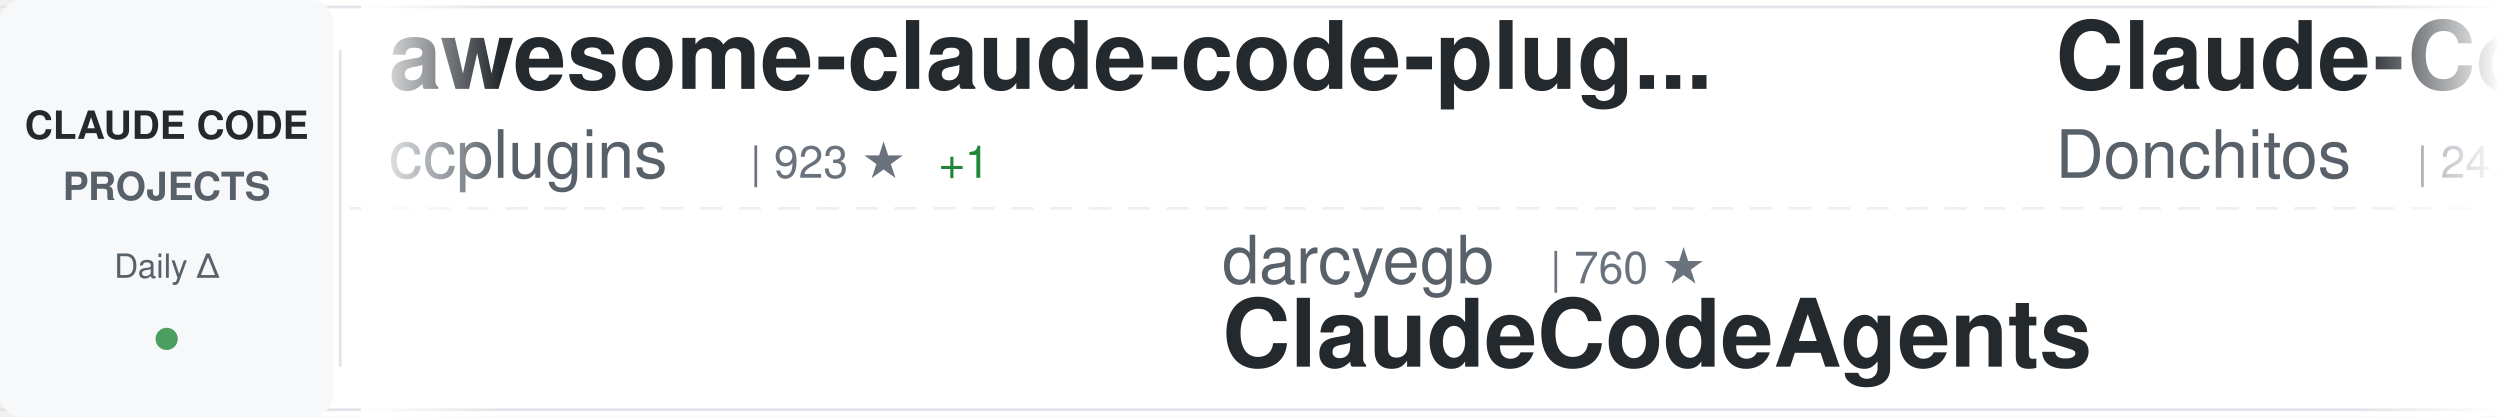
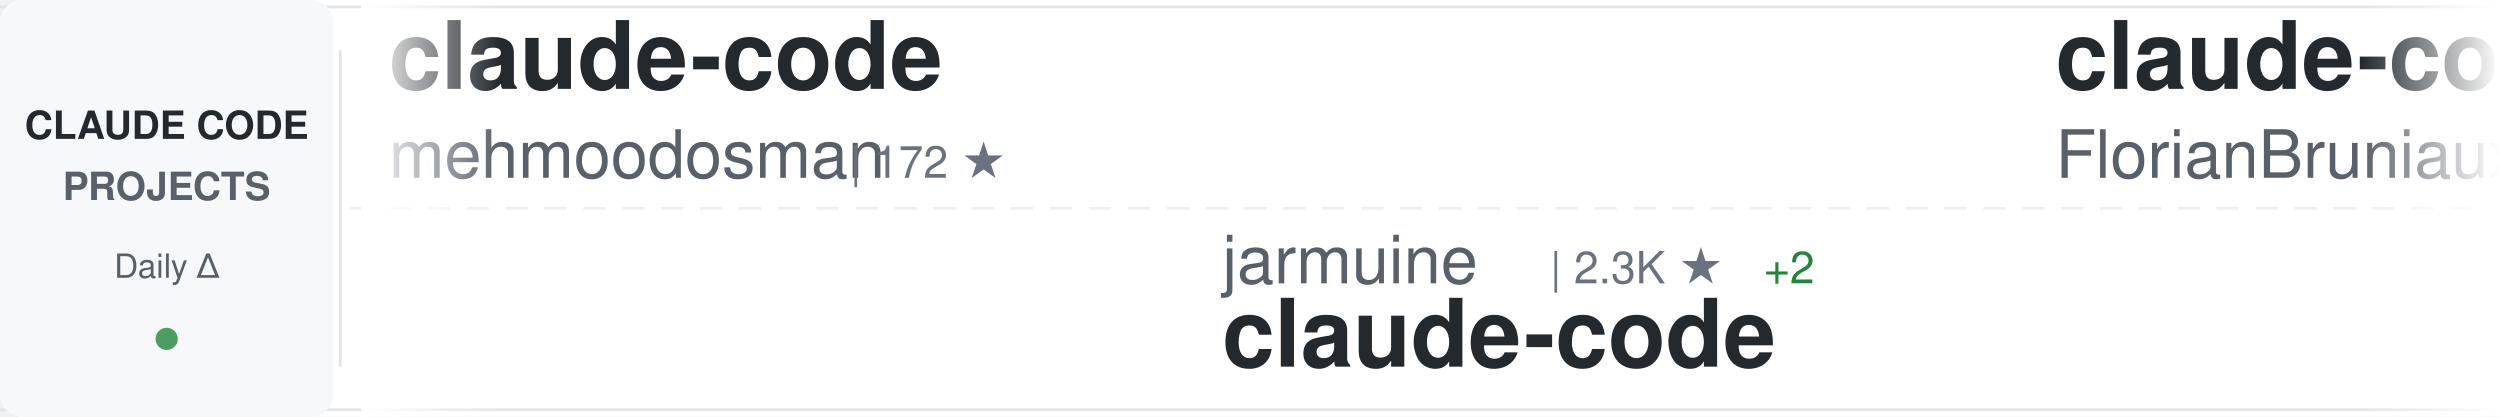
<svg xmlns="http://www.w3.org/2000/svg" width="900" height="150">
  <defs>
    <linearGradient id="awesomeLeftFade" x1="0%" y1="0%" x2="100%" y2="0%">
      <stop offset="0%" style="stop-color:#ffffff;stop-opacity:1" />
      <stop offset="100%" style="stop-color:#ffffff;stop-opacity:0" />
    </linearGradient>
    <linearGradient id="awesomeRightFade" x1="0%" y1="0%" x2="100%" y2="0%">
      <stop offset="0%" style="stop-color:#ffffff;stop-opacity:0" />
      <stop offset="100%" style="stop-color:#ffffff;stop-opacity:1" />
    </linearGradient>
  </defs>
  <rect width="900" height="150" fill="#ffffff" rx="8" />
  <rect x="0" y="2" width="900" height="1" fill="#e1e4e8" />
  <rect x="0" y="147" width="900" height="1" fill="#e1e4e8" />
  <line x1="0" y1="75" x2="900" y2="75" stroke="#e1e4e8" stroke-width="1" stroke-dasharray="8 6" opacity="0.6" />
  <rect x="0" y="0" width="120" height="150" fill="#f6f8fa" rx="8" />
  <text x="60" y="50" font-family="-apple-system, BlinkMacSystemFont, 'Segoe UI', Helvetica, Arial, sans-serif" font-size="14" font-weight="600" fill="#24292e" text-anchor="middle">CLAUDE CODE</text>
  <text x="60" y="72" font-family="-apple-system, BlinkMacSystemFont, 'Segoe UI', Helvetica, Arial, sans-serif" font-size="14" font-weight="600" fill="#586069" text-anchor="middle">PROJECTS</text>
  <text x="60" y="100" font-family="-apple-system, BlinkMacSystemFont, 'Segoe UI', Helvetica, Arial, sans-serif" font-size="12" font-weight="500" fill="#586069" text-anchor="middle">Daily Δ</text>
  <circle cx="60" cy="122" r="4" fill="#22863a" opacity="0.8" />
  <rect x="122" y="18" width="1" height="114" fill="#e1e4e8" />
  <clipPath id="awesomeTickerClip">
    <rect x="130" y="0" width="770" height="150" />
  </clipPath>
  <g clip-path="url(#awesomeTickerClip)">
    <g id="awesomeTickerItems">
      <animateTransform attributeName="transform" attributeType="XML" type="translate" from="0 0" to="-3000 0" dur="54s" repeatCount="indefinite" />
      <g transform="translate(0, 0)">
-         <text x="140" y="32" font-family="-apple-system, BlinkMacSystemFont, 'Segoe UI', Helvetica, Arial, sans-serif" font-size="34" font-weight="600" fill="#24292e">awesome-claude-code-plug...</text>
-         <text x="140" y="64" font-family="-apple-system, BlinkMacSystemFont, 'Segoe UI', Helvetica, Arial, sans-serif" font-size="24" font-weight="400" fill="#586069">ccplugins</text>
-         <text x="270" y="64" font-family="-apple-system, BlinkMacSystemFont, 'Segoe UI', Helvetica, Arial, sans-serif" font-size="16" font-weight="500" fill="#6a737d">| 923 ★</text>
-         <text x="338" y="64" font-family="-apple-system, BlinkMacSystemFont, 'Segoe UI', Helvetica, Arial, sans-serif" font-size="16" font-weight="500" fill="#22863a"> +1</text>
+         <text x="140" y="32" font-family="-apple-system, BlinkMacSystemFont, 'Segoe UI', Helvetica, Arial, sans-serif" font-size="34" font-weight="600" fill="#24292e">claude-code</text>
+         <text x="140" y="64" font-family="-apple-system, BlinkMacSystemFont, 'Segoe UI', Helvetica, Arial, sans-serif" font-size="24" font-weight="400" fill="#586069">mehmoodosman</text>
+         <text x="306" y="64" font-family="-apple-system, BlinkMacSystemFont, 'Segoe UI', Helvetica, Arial, sans-serif" font-size="16" font-weight="500" fill="#6a737d">| 172 ★</text>
      </g>
      <g transform="translate(300, 0)">
-         <text x="140" y="102" font-family="-apple-system, BlinkMacSystemFont, 'Segoe UI', Helvetica, Arial, sans-serif" font-size="24" font-weight="400" fill="#586069">darcyegb</text>
-         <text x="258" y="102" font-family="-apple-system, BlinkMacSystemFont, 'Segoe UI', Helvetica, Arial, sans-serif" font-size="16" font-weight="500" fill="#6a737d">| 760 ★</text>
-         <text x="140" y="132" font-family="-apple-system, BlinkMacSystemFont, 'Segoe UI', Helvetica, Arial, sans-serif" font-size="34" font-weight="600" fill="#24292e">ClaudeCodeAgents</text>
+         <text x="140" y="102" font-family="-apple-system, BlinkMacSystemFont, 'Segoe UI', Helvetica, Arial, sans-serif" font-size="24" font-weight="400" fill="#586069">jarmuine</text>
+         <text x="258" y="102" font-family="-apple-system, BlinkMacSystemFont, 'Segoe UI', Helvetica, Arial, sans-serif" font-size="16" font-weight="500" fill="#6a737d">| 2.3K ★</text>
+         <text x="335" y="102" font-family="-apple-system, BlinkMacSystemFont, 'Segoe UI', Helvetica, Arial, sans-serif" font-size="16" font-weight="500" fill="#22863a"> +2</text>
+         <text x="140" y="132" font-family="-apple-system, BlinkMacSystemFont, 'Segoe UI', Helvetica, Arial, sans-serif" font-size="34" font-weight="600" fill="#24292e">claude-code</text>
      </g>
      <g transform="translate(600, 0)">
-         <text x="140" y="32" font-family="-apple-system, BlinkMacSystemFont, 'Segoe UI', Helvetica, Arial, sans-serif" font-size="34" font-weight="600" fill="#24292e">Claude-Code-Game-Studios</text>
-         <text x="140" y="64" font-family="-apple-system, BlinkMacSystemFont, 'Segoe UI', Helvetica, Arial, sans-serif" font-size="24" font-weight="400" fill="#586069">Donchitos</text>
-         <text x="270" y="64" font-family="-apple-system, BlinkMacSystemFont, 'Segoe UI', Helvetica, Arial, sans-serif" font-size="16" font-weight="500" fill="#6a737d">| 24.5K ★</text>
-         <text x="356" y="64" font-family="-apple-system, BlinkMacSystemFont, 'Segoe UI', Helvetica, Arial, sans-serif" font-size="16" font-weight="500" fill="#22863a"> +7</text>
+         <text x="140" y="32" font-family="-apple-system, BlinkMacSystemFont, 'Segoe UI', Helvetica, Arial, sans-serif" font-size="34" font-weight="600" fill="#24292e">claude-code-ultimate-gui...</text>
+         <text x="140" y="64" font-family="-apple-system, BlinkMacSystemFont, 'Segoe UI', Helvetica, Arial, sans-serif" font-size="24" font-weight="400" fill="#586069">FlorianBruniaux</text>
+         <text x="342" y="64" font-family="-apple-system, BlinkMacSystemFont, 'Segoe UI', Helvetica, Arial, sans-serif" font-size="16" font-weight="500" fill="#6a737d">| 5.8K ★</text>
+         <text x="419" y="64" font-family="-apple-system, BlinkMacSystemFont, 'Segoe UI', Helvetica, Arial, sans-serif" font-size="16" font-weight="500" fill="#22863a"> +3</text>
      </g>
      <g transform="translate(900, 0)">
-         <text x="140" y="102" font-family="-apple-system, BlinkMacSystemFont, 'Segoe UI', Helvetica, Arial, sans-serif" font-size="24" font-weight="400" fill="#586069">Yuyz0112</text>
-         <text x="258" y="102" font-family="-apple-system, BlinkMacSystemFont, 'Segoe UI', Helvetica, Arial, sans-serif" font-size="16" font-weight="500" fill="#6a737d">| 2.4K ★</text>
-         <text x="140" y="132" font-family="-apple-system, BlinkMacSystemFont, 'Segoe UI', Helvetica, Arial, sans-serif" font-size="34" font-weight="600" fill="#24292e">claude-code-reverse</text>
+         <text x="140" y="102" font-family="-apple-system, BlinkMacSystemFont, 'Segoe UI', Helvetica, Arial, sans-serif" font-size="24" font-weight="400" fill="#586069">anthropics</text>
+         <text x="282" y="102" font-family="-apple-system, BlinkMacSystemFont, 'Segoe UI', Helvetica, Arial, sans-serif" font-size="16" font-weight="500" fill="#6a737d">| 143.1K ★</text>
+         <text x="377" y="102" font-family="-apple-system, BlinkMacSystemFont, 'Segoe UI', Helvetica, Arial, sans-serif" font-size="16" font-weight="500" fill="#22863a"> +25</text>
+         <text x="140" y="132" font-family="-apple-system, BlinkMacSystemFont, 'Segoe UI', Helvetica, Arial, sans-serif" font-size="34" font-weight="600" fill="#24292e">claude-code</text>
      </g>
      <g transform="translate(1200, 0)">
-         <text x="140" y="32" font-family="-apple-system, BlinkMacSystemFont, 'Segoe UI', Helvetica, Arial, sans-serif" font-size="34" font-weight="600" fill="#24292e">skills</text>
-         <text x="140" y="64" font-family="-apple-system, BlinkMacSystemFont, 'Segoe UI', Helvetica, Arial, sans-serif" font-size="24" font-weight="400" fill="#586069">anthropics</text>
-         <text x="282" y="64" font-family="-apple-system, BlinkMacSystemFont, 'Segoe UI', Helvetica, Arial, sans-serif" font-size="16" font-weight="500" fill="#6a737d">| 171.6K ★</text>
-         <text x="377" y="64" font-family="-apple-system, BlinkMacSystemFont, 'Segoe UI', Helvetica, Arial, sans-serif" font-size="16" font-weight="500" fill="#22863a"> +49</text>
+         <text x="140" y="32" font-family="-apple-system, BlinkMacSystemFont, 'Segoe UI', Helvetica, Arial, sans-serif" font-size="34" font-weight="600" fill="#24292e">Dive-into-Claude-Code</text>
+         <text x="140" y="64" font-family="-apple-system, BlinkMacSystemFont, 'Segoe UI', Helvetica, Arial, sans-serif" font-size="24" font-weight="400" fill="#586069">VILA-Lab</text>
+         <text x="258" y="64" font-family="-apple-system, BlinkMacSystemFont, 'Segoe UI', Helvetica, Arial, sans-serif" font-size="16" font-weight="500" fill="#6a737d">| 2.1K ★</text>
      </g>
      <g transform="translate(1500, 0)">
-         <text x="140" y="102" font-family="-apple-system, BlinkMacSystemFont, 'Segoe UI', Helvetica, Arial, sans-serif" font-size="24" font-weight="400" fill="#586069">tanbiralam</text>
-         <text x="282" y="102" font-family="-apple-system, BlinkMacSystemFont, 'Segoe UI', Helvetica, Arial, sans-serif" font-size="16" font-weight="500" fill="#6a737d">| 2.2K ★</text>
-         <text x="359" y="102" font-family="-apple-system, BlinkMacSystemFont, 'Segoe UI', Helvetica, Arial, sans-serif" font-size="16" font-weight="500" fill="#22863a"> +3</text>
+         <text x="140" y="102" font-family="-apple-system, BlinkMacSystemFont, 'Segoe UI', Helvetica, Arial, sans-serif" font-size="24" font-weight="400" fill="#586069">xorespesp</text>
+         <text x="270" y="102" font-family="-apple-system, BlinkMacSystemFont, 'Segoe UI', Helvetica, Arial, sans-serif" font-size="16" font-weight="500" fill="#6a737d">| 231 ★</text>
        <text x="140" y="132" font-family="-apple-system, BlinkMacSystemFont, 'Segoe UI', Helvetica, Arial, sans-serif" font-size="34" font-weight="600" fill="#24292e">claude-code</text>
      </g>
      <g transform="translate(1800, 0)">
-         <text x="140" y="32" font-family="-apple-system, BlinkMacSystemFont, 'Segoe UI', Helvetica, Arial, sans-serif" font-size="34" font-weight="600" fill="#24292e">claude-code-analysis</text>
-         <text x="140" y="64" font-family="-apple-system, BlinkMacSystemFont, 'Segoe UI', Helvetica, Arial, sans-serif" font-size="24" font-weight="400" fill="#586069">liuup</text>
-         <text x="222" y="64" font-family="-apple-system, BlinkMacSystemFont, 'Segoe UI', Helvetica, Arial, sans-serif" font-size="16" font-weight="500" fill="#6a737d">| 3.9K ★</text>
-         <text x="299" y="64" font-family="-apple-system, BlinkMacSystemFont, 'Segoe UI', Helvetica, Arial, sans-serif" font-size="16" font-weight="500" fill="#22863a"> +3</text>
+         <text x="140" y="32" font-family="-apple-system, BlinkMacSystemFont, 'Segoe UI', Helvetica, Arial, sans-serif" font-size="34" font-weight="600" fill="#24292e">claude_code_src</text>
+         <text x="140" y="64" font-family="-apple-system, BlinkMacSystemFont, 'Segoe UI', Helvetica, Arial, sans-serif" font-size="24" font-weight="400" fill="#586069">ponponon</text>
+         <text x="258" y="64" font-family="-apple-system, BlinkMacSystemFont, 'Segoe UI', Helvetica, Arial, sans-serif" font-size="16" font-weight="500" fill="#6a737d">| 2.3K ★</text>
      </g>
      <g transform="translate(2100, 0)">
-         <text x="140" y="102" font-family="-apple-system, BlinkMacSystemFont, 'Segoe UI', Helvetica, Arial, sans-serif" font-size="24" font-weight="400" fill="#586069">lowcortisolprogrammer</text>
-         <text x="414" y="102" font-family="-apple-system, BlinkMacSystemFont, 'Segoe UI', Helvetica, Arial, sans-serif" font-size="16" font-weight="500" fill="#6a737d">| 171 ★</text>
+         <text x="140" y="102" font-family="-apple-system, BlinkMacSystemFont, 'Segoe UI', Helvetica, Arial, sans-serif" font-size="24" font-weight="400" fill="#586069">anthropics</text>
+         <text x="282" y="102" font-family="-apple-system, BlinkMacSystemFont, 'Segoe UI', Helvetica, Arial, sans-serif" font-size="16" font-weight="500" fill="#6a737d">| 8.7K ★</text>
+         <text x="359" y="102" font-family="-apple-system, BlinkMacSystemFont, 'Segoe UI', Helvetica, Arial, sans-serif" font-size="16" font-weight="500" fill="#22863a"> +3</text>
+         <text x="140" y="132" font-family="-apple-system, BlinkMacSystemFont, 'Segoe UI', Helvetica, Arial, sans-serif" font-size="34" font-weight="600" fill="#24292e">claude-code-action</text>
+       </g>
+       <g transform="translate(2400, 0)">
+         <text x="140" y="32" font-family="-apple-system, BlinkMacSystemFont, 'Segoe UI', Helvetica, Arial, sans-serif" font-size="34" font-weight="600" fill="#24292e">claude-code-rev</text>
+         <text x="140" y="64" font-family="-apple-system, BlinkMacSystemFont, 'Segoe UI', Helvetica, Arial, sans-serif" font-size="24" font-weight="400" fill="#586069">oboard</text>
+         <text x="234" y="64" font-family="-apple-system, BlinkMacSystemFont, 'Segoe UI', Helvetica, Arial, sans-serif" font-size="16" font-weight="500" fill="#6a737d">| 3.3K ★</text>
+       </g>
+       <g transform="translate(2700, 0)">
+         <text x="140" y="102" font-family="-apple-system, BlinkMacSystemFont, 'Segoe UI', Helvetica, Arial, sans-serif" font-size="24" font-weight="400" fill="#586069">freestylefly</text>
+         <text x="306" y="102" font-family="-apple-system, BlinkMacSystemFont, 'Segoe UI', Helvetica, Arial, sans-serif" font-size="16" font-weight="500" fill="#6a737d">| 128 ★</text>
        <text x="140" y="132" font-family="-apple-system, BlinkMacSystemFont, 'Segoe UI', Helvetica, Arial, sans-serif" font-size="34" font-weight="600" fill="#24292e">claude-code</text>
      </g>
-       <g transform="translate(2400, 0)">
-         <text x="140" y="32" font-family="-apple-system, BlinkMacSystemFont, 'Segoe UI', Helvetica, Arial, sans-serif" font-size="34" font-weight="600" fill="#24292e">Claude-Code</text>
-         <text x="140" y="64" font-family="-apple-system, BlinkMacSystemFont, 'Segoe UI', Helvetica, Arial, sans-serif" font-size="24" font-weight="400" fill="#586069">pengchengneo</text>
-         <text x="306" y="64" font-family="-apple-system, BlinkMacSystemFont, 'Segoe UI', Helvetica, Arial, sans-serif" font-size="16" font-weight="500" fill="#6a737d">| 1.8K ★</text>
-       </g>
-       <g transform="translate(2700, 0)">
-         <text x="140" y="102" font-family="-apple-system, BlinkMacSystemFont, 'Segoe UI', Helvetica, Arial, sans-serif" font-size="24" font-weight="400" fill="#586069">jqueryscript</text>
-         <text x="306" y="102" font-family="-apple-system, BlinkMacSystemFont, 'Segoe UI', Helvetica, Arial, sans-serif" font-size="16" font-weight="500" fill="#6a737d">| 504 ★</text>
-         <text x="140" y="132" font-family="-apple-system, BlinkMacSystemFont, 'Segoe UI', Helvetica, Arial, sans-serif" font-size="34" font-weight="600" fill="#24292e">awesome-claude-code</text>
-       </g>
      <g transform="translate(3000, 0)">
-         <text x="140" y="32" font-family="-apple-system, BlinkMacSystemFont, 'Segoe UI', Helvetica, Arial, sans-serif" font-size="34" font-weight="600" fill="#24292e">awesome-claude-code-plug...</text>
-         <text x="140" y="64" font-family="-apple-system, BlinkMacSystemFont, 'Segoe UI', Helvetica, Arial, sans-serif" font-size="24" font-weight="400" fill="#586069">ccplugins</text>
-         <text x="270" y="64" font-family="-apple-system, BlinkMacSystemFont, 'Segoe UI', Helvetica, Arial, sans-serif" font-size="16" font-weight="500" fill="#6a737d">| 923 ★</text>
-         <text x="338" y="64" font-family="-apple-system, BlinkMacSystemFont, 'Segoe UI', Helvetica, Arial, sans-serif" font-size="16" font-weight="500" fill="#22863a"> +1</text>
+         <text x="140" y="32" font-family="-apple-system, BlinkMacSystemFont, 'Segoe UI', Helvetica, Arial, sans-serif" font-size="34" font-weight="600" fill="#24292e">claude-code</text>
+         <text x="140" y="64" font-family="-apple-system, BlinkMacSystemFont, 'Segoe UI', Helvetica, Arial, sans-serif" font-size="24" font-weight="400" fill="#586069">mehmoodosman</text>
+         <text x="306" y="64" font-family="-apple-system, BlinkMacSystemFont, 'Segoe UI', Helvetica, Arial, sans-serif" font-size="16" font-weight="500" fill="#6a737d">| 172 ★</text>
      </g>
      <g transform="translate(3300, 0)">
-         <text x="140" y="102" font-family="-apple-system, BlinkMacSystemFont, 'Segoe UI', Helvetica, Arial, sans-serif" font-size="24" font-weight="400" fill="#586069">darcyegb</text>
-         <text x="258" y="102" font-family="-apple-system, BlinkMacSystemFont, 'Segoe UI', Helvetica, Arial, sans-serif" font-size="16" font-weight="500" fill="#6a737d">| 760 ★</text>
-         <text x="140" y="132" font-family="-apple-system, BlinkMacSystemFont, 'Segoe UI', Helvetica, Arial, sans-serif" font-size="34" font-weight="600" fill="#24292e">ClaudeCodeAgents</text>
+         <text x="140" y="102" font-family="-apple-system, BlinkMacSystemFont, 'Segoe UI', Helvetica, Arial, sans-serif" font-size="24" font-weight="400" fill="#586069">jarmuine</text>
+         <text x="258" y="102" font-family="-apple-system, BlinkMacSystemFont, 'Segoe UI', Helvetica, Arial, sans-serif" font-size="16" font-weight="500" fill="#6a737d">| 2.3K ★</text>
+         <text x="335" y="102" font-family="-apple-system, BlinkMacSystemFont, 'Segoe UI', Helvetica, Arial, sans-serif" font-size="16" font-weight="500" fill="#22863a"> +2</text>
+         <text x="140" y="132" font-family="-apple-system, BlinkMacSystemFont, 'Segoe UI', Helvetica, Arial, sans-serif" font-size="34" font-weight="600" fill="#24292e">claude-code</text>
      </g>
      <g transform="translate(3600, 0)">
-         <text x="140" y="32" font-family="-apple-system, BlinkMacSystemFont, 'Segoe UI', Helvetica, Arial, sans-serif" font-size="34" font-weight="600" fill="#24292e">Claude-Code-Game-Studios</text>
-         <text x="140" y="64" font-family="-apple-system, BlinkMacSystemFont, 'Segoe UI', Helvetica, Arial, sans-serif" font-size="24" font-weight="400" fill="#586069">Donchitos</text>
-         <text x="270" y="64" font-family="-apple-system, BlinkMacSystemFont, 'Segoe UI', Helvetica, Arial, sans-serif" font-size="16" font-weight="500" fill="#6a737d">| 24.5K ★</text>
-         <text x="356" y="64" font-family="-apple-system, BlinkMacSystemFont, 'Segoe UI', Helvetica, Arial, sans-serif" font-size="16" font-weight="500" fill="#22863a"> +7</text>
+         <text x="140" y="32" font-family="-apple-system, BlinkMacSystemFont, 'Segoe UI', Helvetica, Arial, sans-serif" font-size="34" font-weight="600" fill="#24292e">claude-code-ultimate-gui...</text>
+         <text x="140" y="64" font-family="-apple-system, BlinkMacSystemFont, 'Segoe UI', Helvetica, Arial, sans-serif" font-size="24" font-weight="400" fill="#586069">FlorianBruniaux</text>
+         <text x="342" y="64" font-family="-apple-system, BlinkMacSystemFont, 'Segoe UI', Helvetica, Arial, sans-serif" font-size="16" font-weight="500" fill="#6a737d">| 5.8K ★</text>
+         <text x="419" y="64" font-family="-apple-system, BlinkMacSystemFont, 'Segoe UI', Helvetica, Arial, sans-serif" font-size="16" font-weight="500" fill="#22863a"> +3</text>
      </g>
      <g transform="translate(3900, 0)">
-         <text x="140" y="102" font-family="-apple-system, BlinkMacSystemFont, 'Segoe UI', Helvetica, Arial, sans-serif" font-size="24" font-weight="400" fill="#586069">Yuyz0112</text>
-         <text x="258" y="102" font-family="-apple-system, BlinkMacSystemFont, 'Segoe UI', Helvetica, Arial, sans-serif" font-size="16" font-weight="500" fill="#6a737d">| 2.4K ★</text>
-         <text x="140" y="132" font-family="-apple-system, BlinkMacSystemFont, 'Segoe UI', Helvetica, Arial, sans-serif" font-size="34" font-weight="600" fill="#24292e">claude-code-reverse</text>
+         <text x="140" y="102" font-family="-apple-system, BlinkMacSystemFont, 'Segoe UI', Helvetica, Arial, sans-serif" font-size="24" font-weight="400" fill="#586069">anthropics</text>
+         <text x="282" y="102" font-family="-apple-system, BlinkMacSystemFont, 'Segoe UI', Helvetica, Arial, sans-serif" font-size="16" font-weight="500" fill="#6a737d">| 143.1K ★</text>
+         <text x="377" y="102" font-family="-apple-system, BlinkMacSystemFont, 'Segoe UI', Helvetica, Arial, sans-serif" font-size="16" font-weight="500" fill="#22863a"> +25</text>
+         <text x="140" y="132" font-family="-apple-system, BlinkMacSystemFont, 'Segoe UI', Helvetica, Arial, sans-serif" font-size="34" font-weight="600" fill="#24292e">claude-code</text>
      </g>
    </g>
  </g>
  <rect x="130" y="0" width="50" height="150" fill="url(#awesomeLeftFade)" />
  <rect x="850" y="0" width="50" height="150" fill="url(#awesomeRightFade)" />
</svg>
